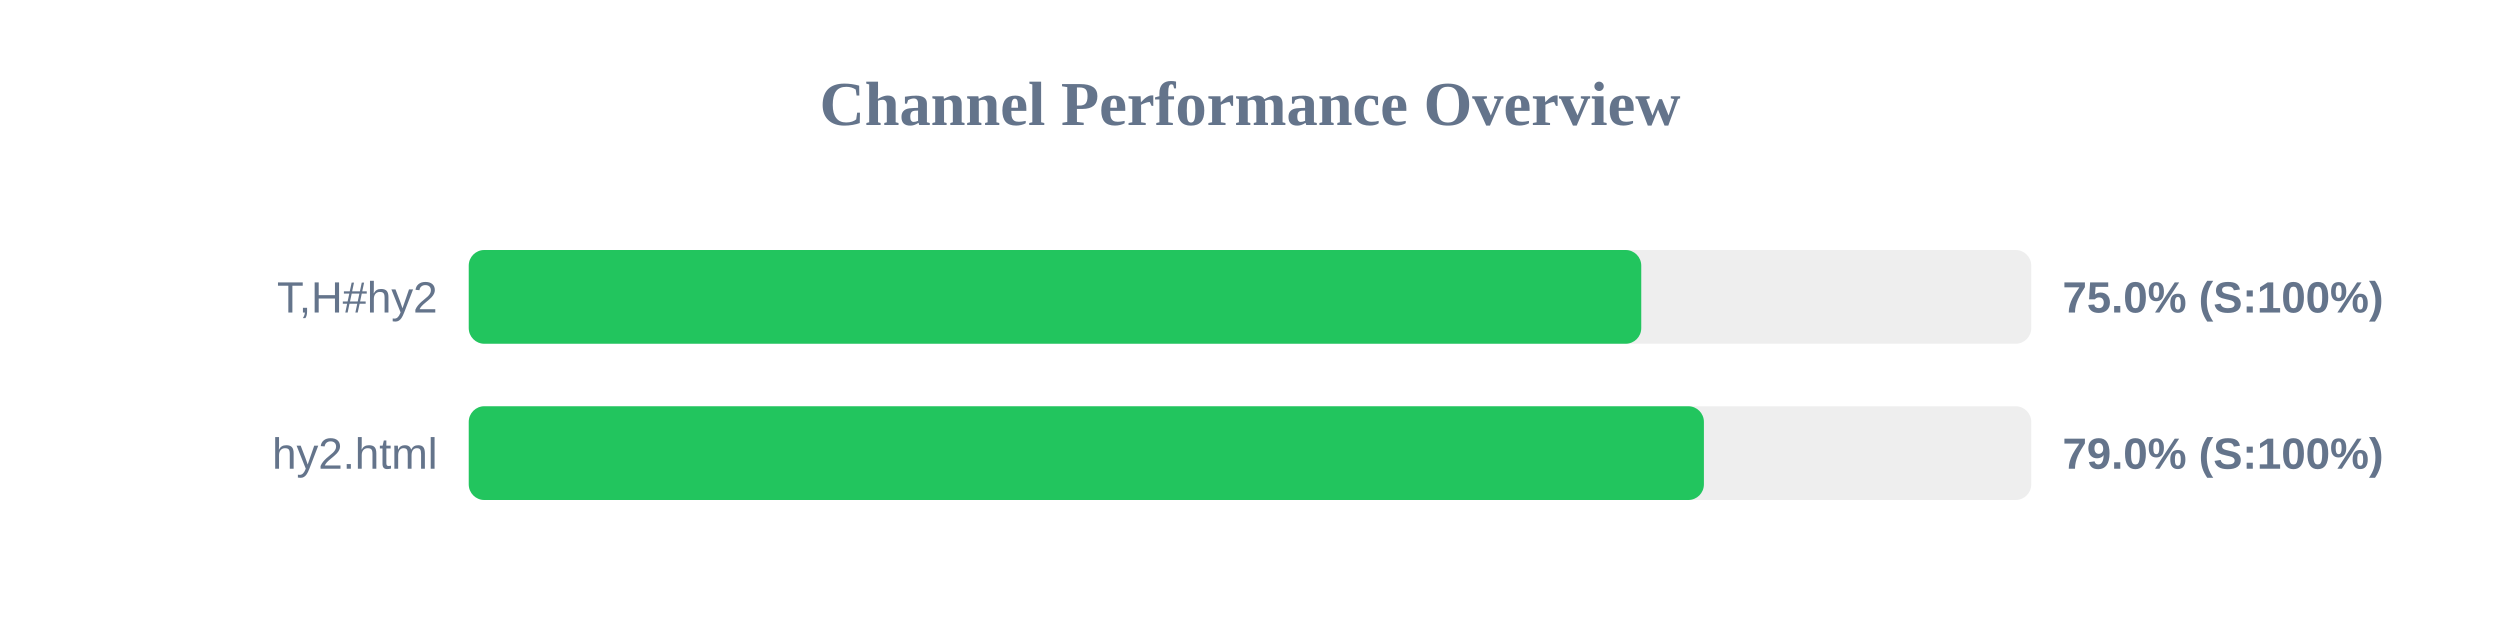
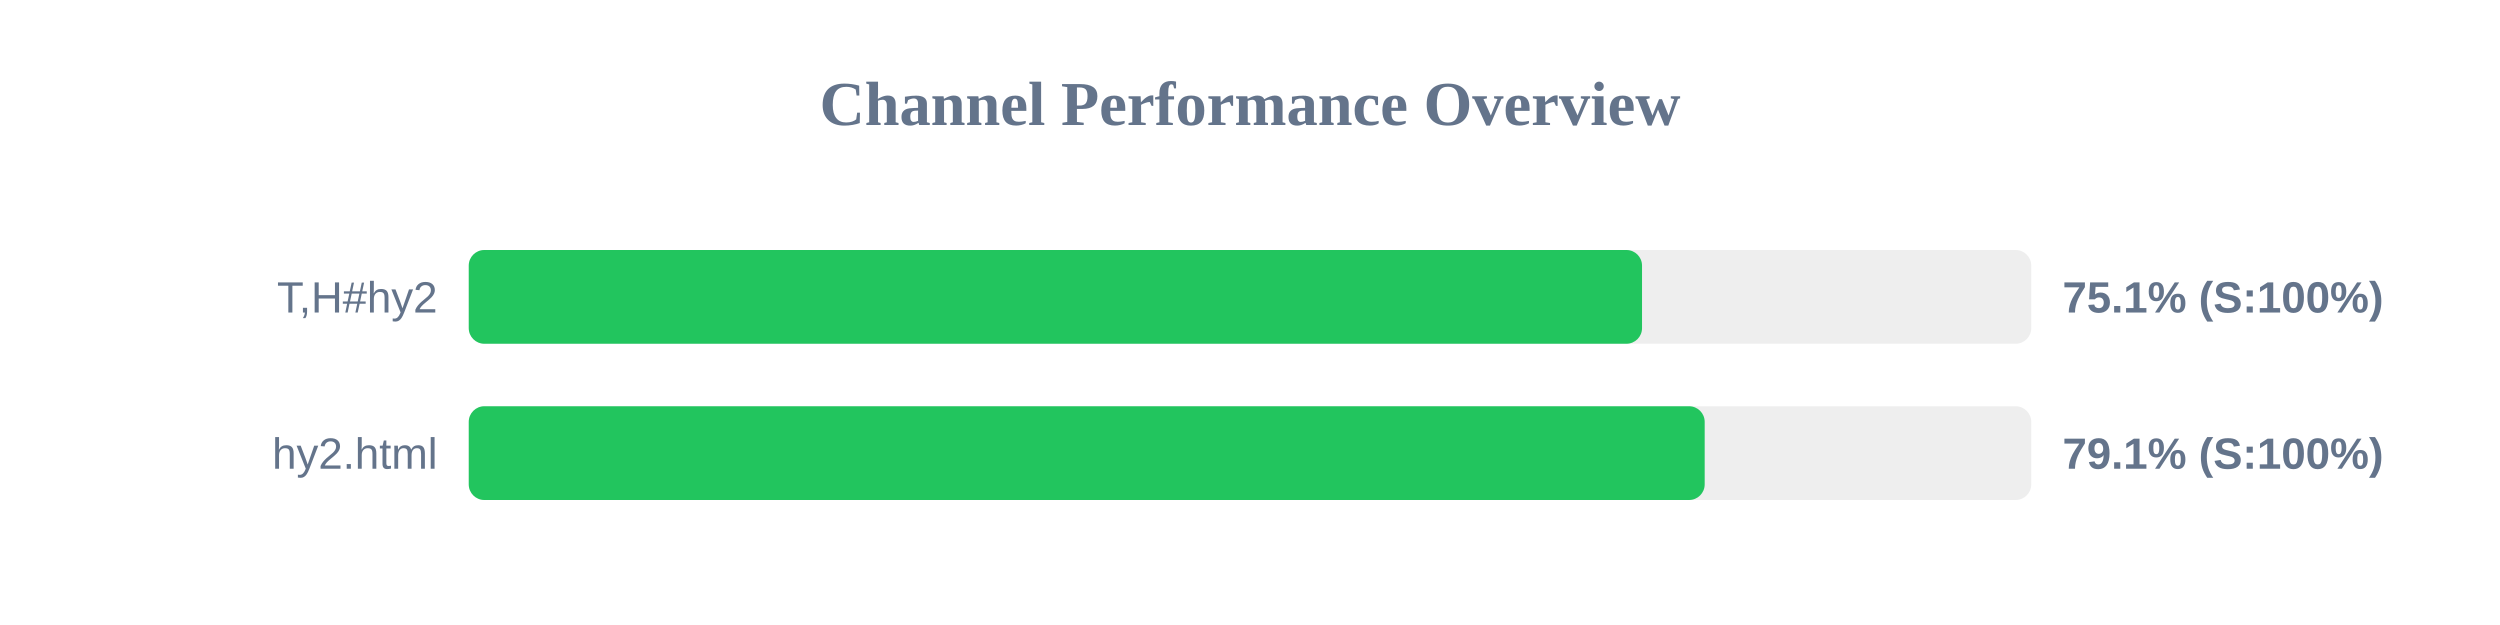
<svg xmlns="http://www.w3.org/2000/svg" width="800" height="200" version="1.1">
  <style>
        .row { font: 14px Arial; fill: #64748b; }
        .score { font: bold 14px Arial; fill: #64748b; }
    </style>
  <text x="400" y="40" text-anchor="middle" font-size="20px" font-weight="bold" fill="#64748b">Channel Performance Overview</text>
  <rect x="150" y="80" width="500" height="30" fill="#eee" rx="5" />
-   <rect x="150" y="80" width="375.2" height="30" fill="#22c55e" rx="5" />
+   <rect x="150" y="80" width="375.45" height="30" fill="#22c55e" rx="5" />
  <text x="140" y="100" text-anchor="end" class="row">T,H#hy2</text>
-   <text x="660" y="100" text-anchor="start" class="score">75.0% (S:100%)</text>
+   <text x="660" y="100" text-anchor="start" class="score">75.1% (S:100%)</text>
  <rect x="150" y="130" width="500" height="30" fill="#eee" rx="5" />
-   <rect x="150" y="130" width="395.25" height="30" fill="#22c55e" rx="5" />
+   <rect x="150" y="130" width="395.5" height="30" fill="#22c55e" rx="5" />
  <text x="140" y="150" text-anchor="end" class="row">hy2.html</text>
-   <text x="660" y="150" text-anchor="start" class="score">79.0% (S:100%)</text>
+   <text x="660" y="150" text-anchor="start" class="score">79.1% (S:100%)</text>
</svg>
